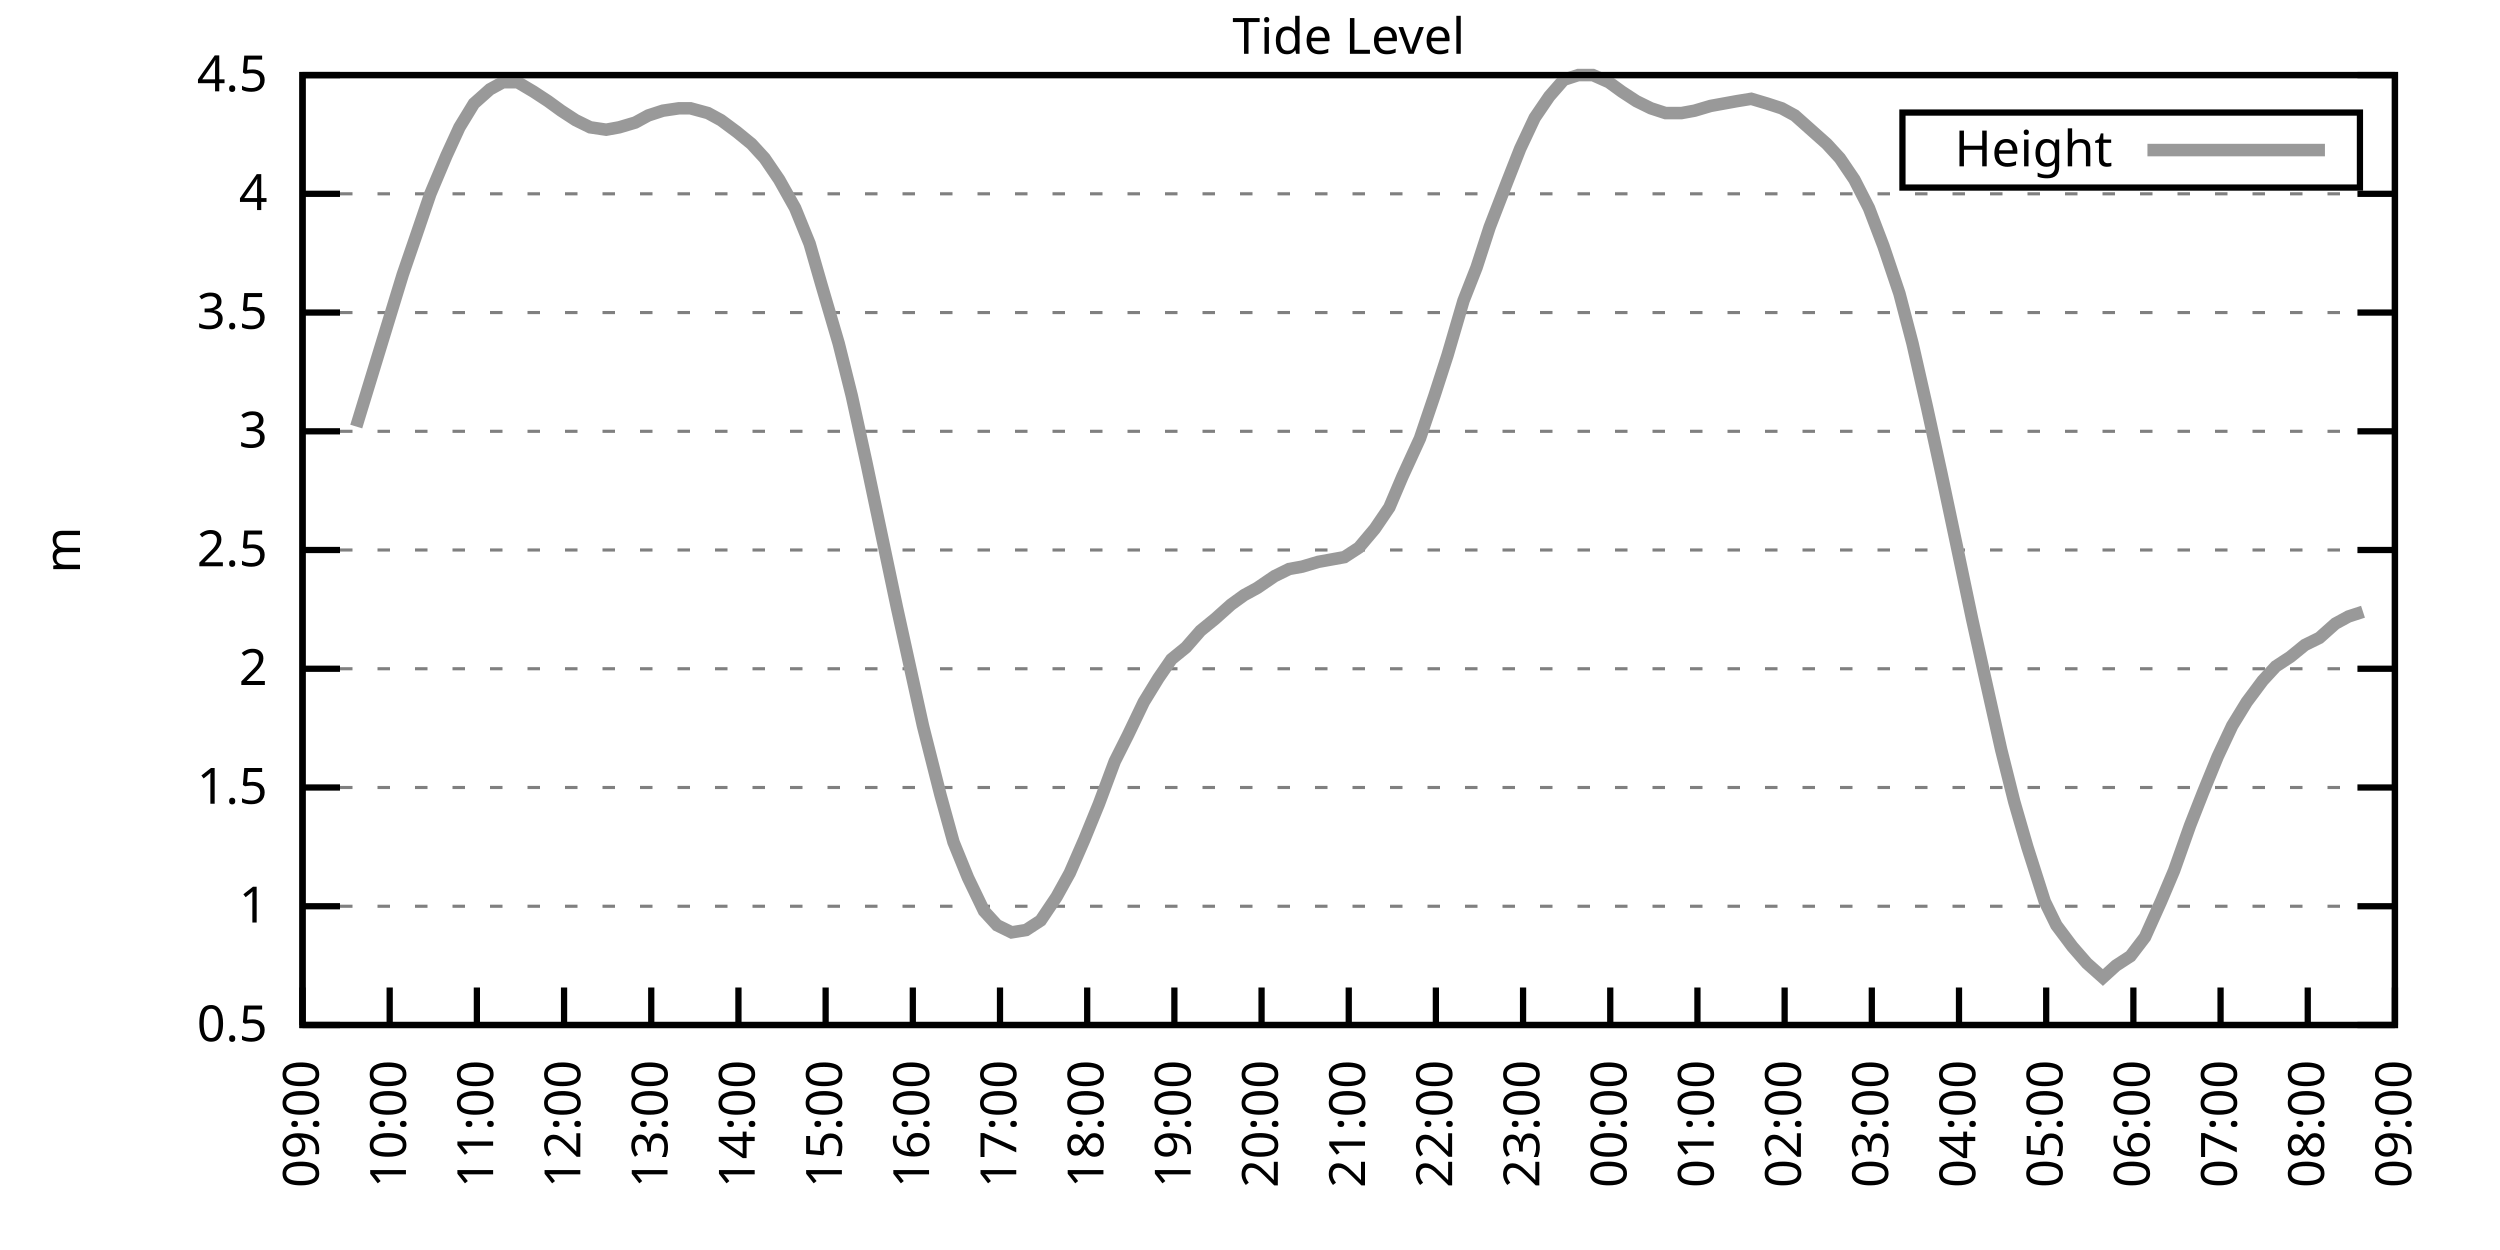
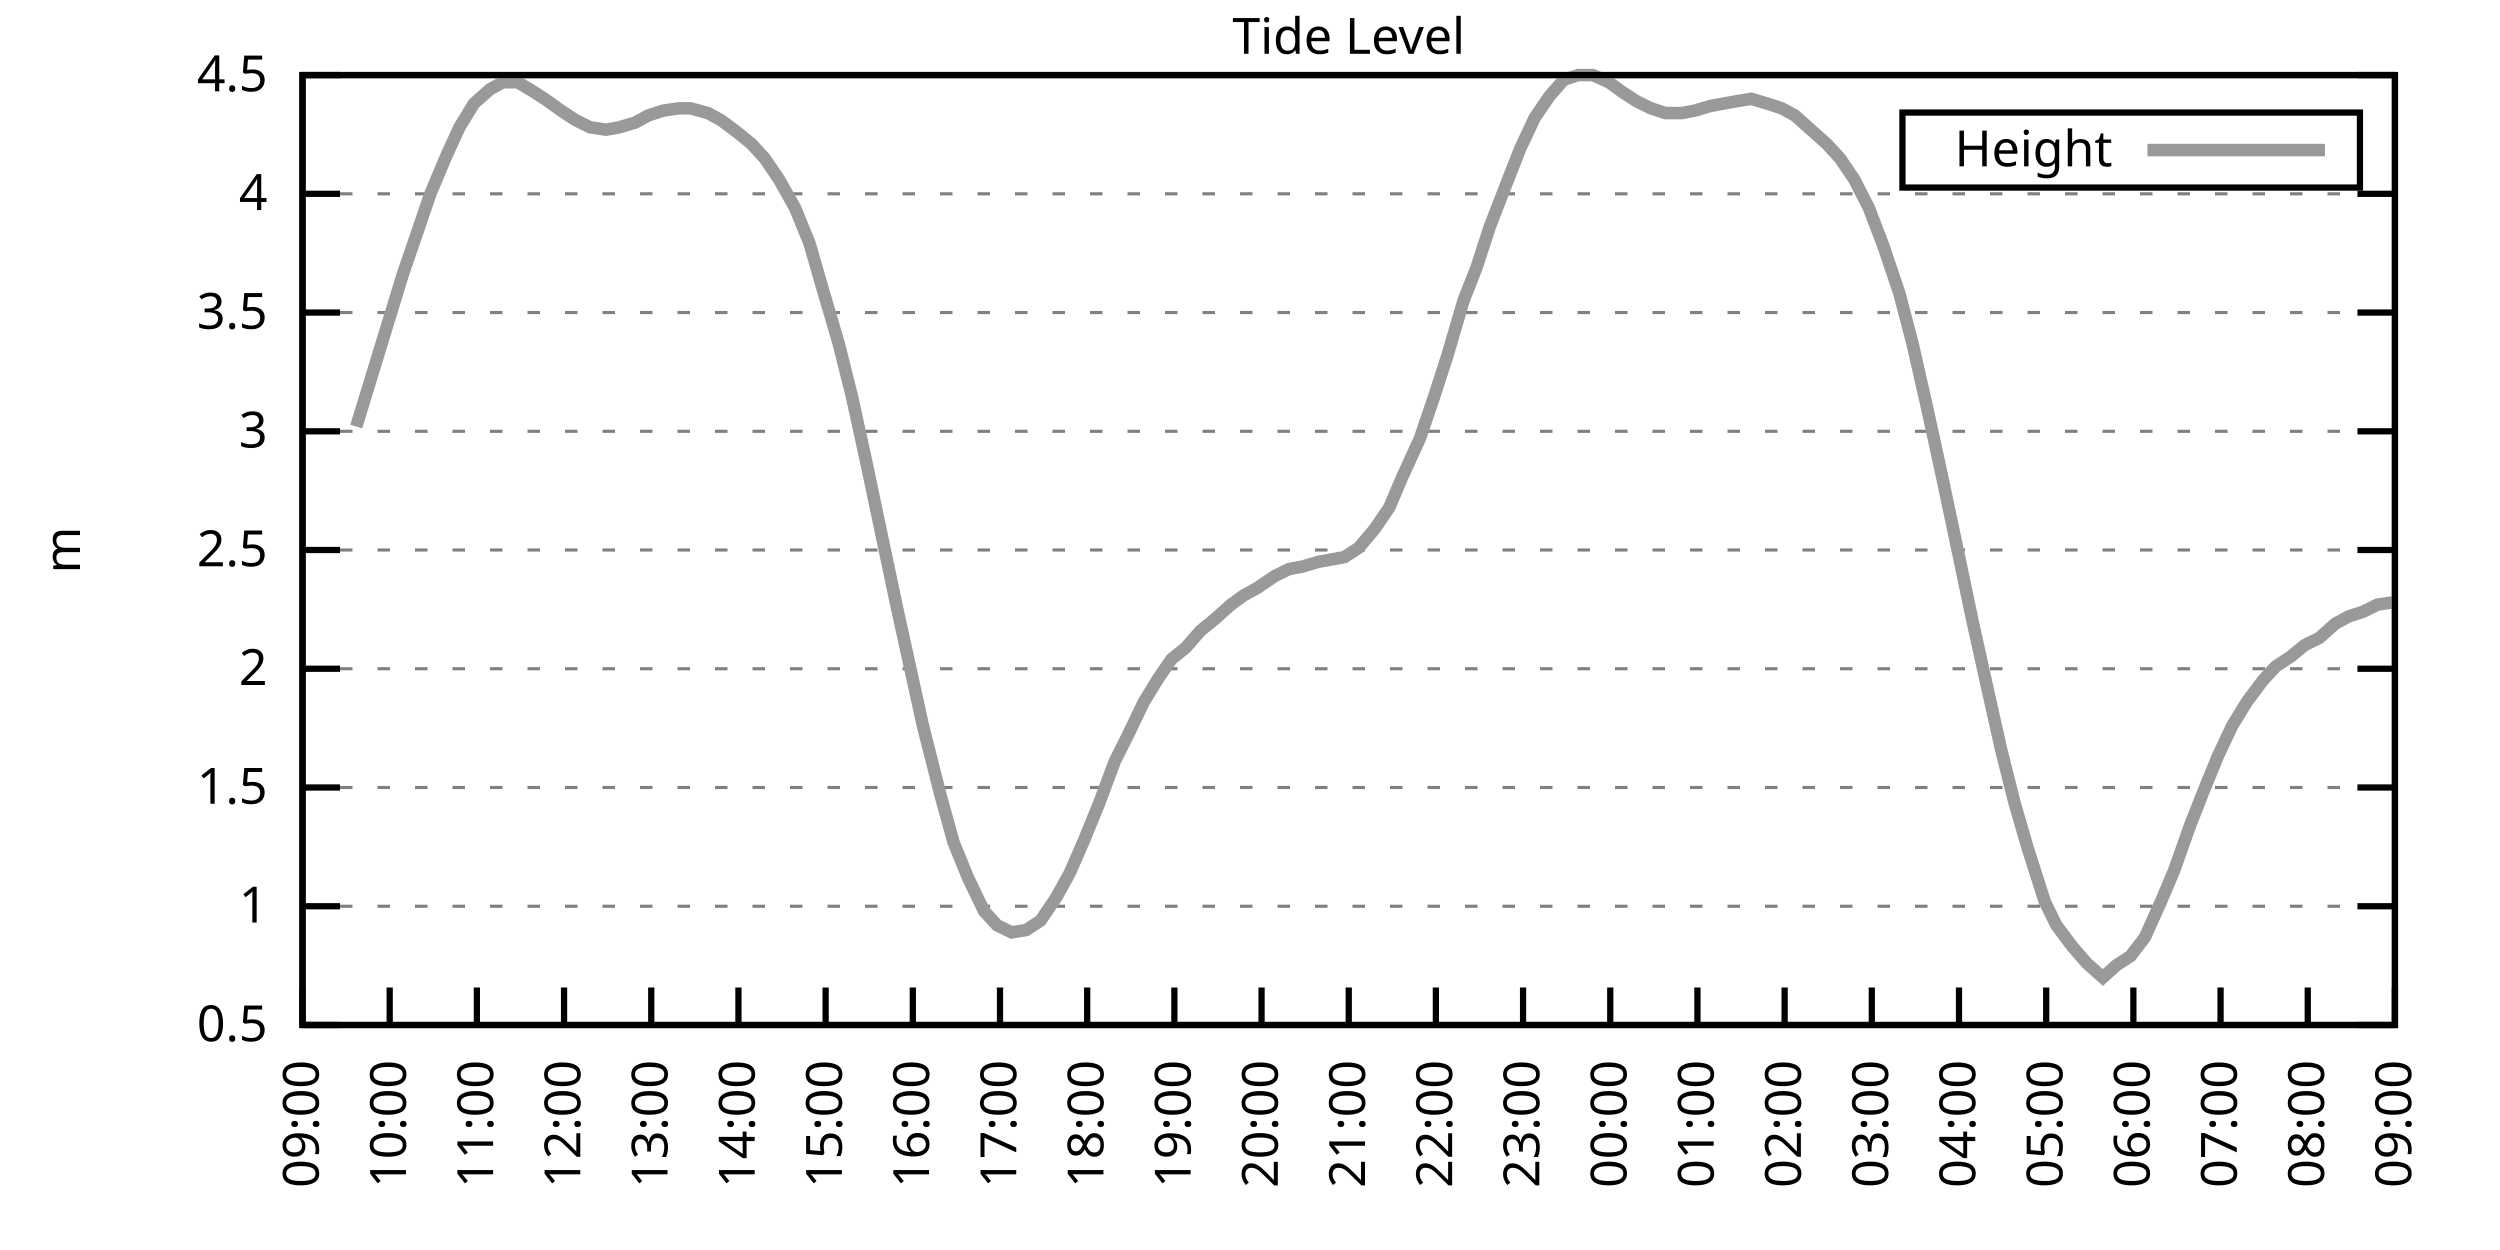
<svg xmlns="http://www.w3.org/2000/svg" xmlns:xlink="http://www.w3.org/1999/xlink" width="400" height="200" viewBox="0 0 400 200">
  <g id="gnuplot_canvas">
    <rect x="0" y="0" width="400" height="200" fill="none" />
    <defs>
      <circle id="gpDot" r="0.5" stroke-width="0.5" stroke="currentColor" />
      <path id="gpPt0" stroke-width="0.333" stroke="currentColor" d="M-1,0 h2 M0,-1 v2" />
      <path id="gpPt1" stroke-width="0.333" stroke="currentColor" d="M-1,-1 L1,1 M1,-1 L-1,1" />
      <path id="gpPt2" stroke-width="0.333" stroke="currentColor" d="M-1,0 L1,0 M0,-1 L0,1 M-1,-1 L1,1 M-1,1 L1,-1" />
      <rect id="gpPt3" stroke-width="0.333" stroke="currentColor" x="-1" y="-1" width="2" height="2" />
      <rect id="gpPt4" stroke-width="0.333" stroke="currentColor" fill="currentColor" x="-1" y="-1" width="2" height="2" />
      <circle id="gpPt5" stroke-width="0.333" stroke="currentColor" cx="0" cy="0" r="1" />
      <use xlink:href="#gpPt5" id="gpPt6" fill="currentColor" stroke="none" />
      <path id="gpPt7" stroke-width="0.333" stroke="currentColor" d="M0,-1.33 L-1.33,0.67 L1.33,0.67 z" />
      <use xlink:href="#gpPt7" id="gpPt8" fill="currentColor" stroke="none" />
      <use xlink:href="#gpPt7" id="gpPt9" stroke="currentColor" transform="rotate(180)" />
      <use xlink:href="#gpPt9" id="gpPt10" fill="currentColor" stroke="none" />
      <use xlink:href="#gpPt3" id="gpPt11" stroke="currentColor" transform="rotate(45)" />
      <use xlink:href="#gpPt11" id="gpPt12" fill="currentColor" stroke="none" />
      <path id="gpPt13" stroke-width="0.333" stroke="currentColor" d="M0,1.330 L1.265,0.411 L0.782,-1.067 L-0.782,-1.076 L-1.265,0.411 z" />
      <use xlink:href="#gpPt13" id="gpPt14" fill="currentColor" stroke="none" />
      <filter id="textbox" filterUnits="objectBoundingBox" x="0" y="0" height="1" width="1">
        <feFlood flood-color="white" flood-opacity="1" result="bgnd" />
        <feComposite in="SourceGraphic" in2="bgnd" operator="atop" />
      </filter>
      <filter id="greybox" filterUnits="objectBoundingBox" x="0" y="0" height="1" width="1">
        <feFlood flood-color="lightgrey" flood-opacity="1" result="grey" />
        <feComposite in="SourceGraphic" in2="grey" operator="atop" />
      </filter>
    </defs>
    <g fill="none" color="white" stroke="currentColor" stroke-width="1.00" stroke-linecap="butt" stroke-linejoin="miter">
</g>
    <g fill="none" color="black" stroke="currentColor" stroke-width="1.00" stroke-linecap="butt" stroke-linejoin="miter">
      <g stroke="none" shape-rendering="crispEdges">
        <polygon fill="rgb(255, 255, 255)" points="48.40,164.00 383.18,164.00 383.18,12.02 48.40,12.02 " />
      </g>
    </g>
    <g fill="none" color="black" stroke="currentColor" stroke-width="1.00" stroke-linecap="butt" stroke-linejoin="miter">
</g>
    <g fill="none" color="black" stroke="black" stroke-width="0.50" stroke-linecap="butt" stroke-linejoin="miter">
</g>
    <g fill="none" color="gray" stroke="currentColor" stroke-width="0.50" stroke-linecap="butt" stroke-linejoin="miter">
      <path stroke="gray" stroke-dasharray="2,4" class="gridline" d="M48.40,164.00 L383.19,164.00  " />
    </g>
    <g fill="none" color="gray" stroke="gray" stroke-width="1.00" stroke-linecap="butt" stroke-linejoin="miter">
</g>
    <g fill="none" color="black" stroke="currentColor" stroke-width="1.00" stroke-linecap="butt" stroke-linejoin="miter">
      <path stroke="black" d="M48.40,164.00 L54.40,164.00 M383.19,164.00 L377.19,164.00  " />
      <g transform="translate(42.80,166.60)" stroke="none" fill="black" font-family="Sans" font-size="8.00" text-anchor="end">
        <text>
          <tspan font-family="Sans"> 0.5</tspan>
        </text>
      </g>
    </g>
    <g fill="none" color="black" stroke="currentColor" stroke-width="1.00" stroke-linecap="butt" stroke-linejoin="miter">
</g>
    <g fill="none" color="black" stroke="black" stroke-width="0.50" stroke-linecap="butt" stroke-linejoin="miter">
</g>
    <g fill="none" color="gray" stroke="currentColor" stroke-width="0.50" stroke-linecap="butt" stroke-linejoin="miter">
      <path stroke="gray" stroke-dasharray="2,4" class="gridline" d="M48.40,145.00 L383.19,145.00  " />
    </g>
    <g fill="none" color="gray" stroke="gray" stroke-width="1.00" stroke-linecap="butt" stroke-linejoin="miter">
</g>
    <g fill="none" color="black" stroke="currentColor" stroke-width="1.00" stroke-linecap="butt" stroke-linejoin="miter">
      <path stroke="black" d="M48.40,145.00 L54.40,145.00 M383.19,145.00 L377.19,145.00  " />
      <g transform="translate(42.80,147.60)" stroke="none" fill="black" font-family="Sans" font-size="8.00" text-anchor="end">
        <text>
          <tspan font-family="Sans"> 1</tspan>
        </text>
      </g>
    </g>
    <g fill="none" color="black" stroke="currentColor" stroke-width="1.00" stroke-linecap="butt" stroke-linejoin="miter">
</g>
    <g fill="none" color="black" stroke="black" stroke-width="0.50" stroke-linecap="butt" stroke-linejoin="miter">
</g>
    <g fill="none" color="gray" stroke="currentColor" stroke-width="0.50" stroke-linecap="butt" stroke-linejoin="miter">
      <path stroke="gray" stroke-dasharray="2,4" class="gridline" d="M48.40,126.00 L383.19,126.00  " />
    </g>
    <g fill="none" color="gray" stroke="gray" stroke-width="1.00" stroke-linecap="butt" stroke-linejoin="miter">
</g>
    <g fill="none" color="black" stroke="currentColor" stroke-width="1.00" stroke-linecap="butt" stroke-linejoin="miter">
      <path stroke="black" d="M48.40,126.00 L54.40,126.00 M383.19,126.00 L377.19,126.00  " />
      <g transform="translate(42.80,128.60)" stroke="none" fill="black" font-family="Sans" font-size="8.00" text-anchor="end">
        <text>
          <tspan font-family="Sans"> 1.5</tspan>
        </text>
      </g>
    </g>
    <g fill="none" color="black" stroke="currentColor" stroke-width="1.00" stroke-linecap="butt" stroke-linejoin="miter">
</g>
    <g fill="none" color="black" stroke="black" stroke-width="0.50" stroke-linecap="butt" stroke-linejoin="miter">
</g>
    <g fill="none" color="gray" stroke="currentColor" stroke-width="0.50" stroke-linecap="butt" stroke-linejoin="miter">
      <path stroke="gray" stroke-dasharray="2,4" class="gridline" d="M48.40,107.00 L383.19,107.00  " />
    </g>
    <g fill="none" color="gray" stroke="gray" stroke-width="1.00" stroke-linecap="butt" stroke-linejoin="miter">
</g>
    <g fill="none" color="black" stroke="currentColor" stroke-width="1.00" stroke-linecap="butt" stroke-linejoin="miter">
      <path stroke="black" d="M48.40,107.00 L54.40,107.00 M383.19,107.00 L377.19,107.00  " />
      <g transform="translate(42.80,109.60)" stroke="none" fill="black" font-family="Sans" font-size="8.00" text-anchor="end">
        <text>
          <tspan font-family="Sans"> 2</tspan>
        </text>
      </g>
    </g>
    <g fill="none" color="black" stroke="currentColor" stroke-width="1.00" stroke-linecap="butt" stroke-linejoin="miter">
</g>
    <g fill="none" color="black" stroke="black" stroke-width="0.50" stroke-linecap="butt" stroke-linejoin="miter">
</g>
    <g fill="none" color="gray" stroke="currentColor" stroke-width="0.50" stroke-linecap="butt" stroke-linejoin="miter">
      <path stroke="gray" stroke-dasharray="2,4" class="gridline" d="M48.40,88.00 L383.19,88.00  " />
    </g>
    <g fill="none" color="gray" stroke="gray" stroke-width="1.00" stroke-linecap="butt" stroke-linejoin="miter">
</g>
    <g fill="none" color="black" stroke="currentColor" stroke-width="1.00" stroke-linecap="butt" stroke-linejoin="miter">
      <path stroke="black" d="M48.40,88.00 L54.40,88.00 M383.19,88.00 L377.19,88.00  " />
      <g transform="translate(42.80,90.60)" stroke="none" fill="black" font-family="Sans" font-size="8.00" text-anchor="end">
        <text>
          <tspan font-family="Sans"> 2.5</tspan>
        </text>
      </g>
    </g>
    <g fill="none" color="black" stroke="currentColor" stroke-width="1.00" stroke-linecap="butt" stroke-linejoin="miter">
</g>
    <g fill="none" color="black" stroke="black" stroke-width="0.50" stroke-linecap="butt" stroke-linejoin="miter">
</g>
    <g fill="none" color="gray" stroke="currentColor" stroke-width="0.50" stroke-linecap="butt" stroke-linejoin="miter">
      <path stroke="gray" stroke-dasharray="2,4" class="gridline" d="M48.40,69.01 L383.19,69.01  " />
    </g>
    <g fill="none" color="gray" stroke="gray" stroke-width="1.00" stroke-linecap="butt" stroke-linejoin="miter">
</g>
    <g fill="none" color="black" stroke="currentColor" stroke-width="1.00" stroke-linecap="butt" stroke-linejoin="miter">
      <path stroke="black" d="M48.40,69.01 L54.40,69.01 M383.19,69.01 L377.19,69.01  " />
      <g transform="translate(42.80,71.61)" stroke="none" fill="black" font-family="Sans" font-size="8.00" text-anchor="end">
        <text>
          <tspan font-family="Sans"> 3</tspan>
        </text>
      </g>
    </g>
    <g fill="none" color="black" stroke="currentColor" stroke-width="1.00" stroke-linecap="butt" stroke-linejoin="miter">
</g>
    <g fill="none" color="black" stroke="black" stroke-width="0.50" stroke-linecap="butt" stroke-linejoin="miter">
</g>
    <g fill="none" color="gray" stroke="currentColor" stroke-width="0.50" stroke-linecap="butt" stroke-linejoin="miter">
      <path stroke="gray" stroke-dasharray="2,4" class="gridline" d="M48.40,50.01 L383.19,50.01  " />
    </g>
    <g fill="none" color="gray" stroke="gray" stroke-width="1.00" stroke-linecap="butt" stroke-linejoin="miter">
</g>
    <g fill="none" color="black" stroke="currentColor" stroke-width="1.00" stroke-linecap="butt" stroke-linejoin="miter">
      <path stroke="black" d="M48.40,50.01 L54.40,50.01 M383.19,50.01 L377.19,50.01  " />
      <g transform="translate(42.80,52.61)" stroke="none" fill="black" font-family="Sans" font-size="8.00" text-anchor="end">
        <text>
          <tspan font-family="Sans"> 3.5</tspan>
        </text>
      </g>
    </g>
    <g fill="none" color="black" stroke="currentColor" stroke-width="1.00" stroke-linecap="butt" stroke-linejoin="miter">
</g>
    <g fill="none" color="black" stroke="black" stroke-width="0.50" stroke-linecap="butt" stroke-linejoin="miter">
</g>
    <g fill="none" color="gray" stroke="currentColor" stroke-width="0.50" stroke-linecap="butt" stroke-linejoin="miter">
      <path stroke="gray" stroke-dasharray="2,4" class="gridline" d="M48.40,31.01 L383.19,31.01  " />
    </g>
    <g fill="none" color="gray" stroke="gray" stroke-width="1.00" stroke-linecap="butt" stroke-linejoin="miter">
</g>
    <g fill="none" color="black" stroke="currentColor" stroke-width="1.00" stroke-linecap="butt" stroke-linejoin="miter">
      <path stroke="black" d="M48.40,31.01 L54.40,31.01 M383.19,31.01 L377.19,31.01  " />
      <g transform="translate(42.80,33.61)" stroke="none" fill="black" font-family="Sans" font-size="8.00" text-anchor="end">
        <text>
          <tspan font-family="Sans"> 4</tspan>
        </text>
      </g>
    </g>
    <g fill="none" color="black" stroke="currentColor" stroke-width="1.00" stroke-linecap="butt" stroke-linejoin="miter">
</g>
    <g fill="none" color="black" stroke="black" stroke-width="0.50" stroke-linecap="butt" stroke-linejoin="miter">
</g>
    <g fill="none" color="gray" stroke="currentColor" stroke-width="0.50" stroke-linecap="butt" stroke-linejoin="miter">
      <path stroke="gray" stroke-dasharray="2,4" class="gridline" d="M48.40,12.01 L383.19,12.01  " />
    </g>
    <g fill="none" color="gray" stroke="gray" stroke-width="1.00" stroke-linecap="butt" stroke-linejoin="miter">
</g>
    <g fill="none" color="black" stroke="currentColor" stroke-width="1.00" stroke-linecap="butt" stroke-linejoin="miter">
      <path stroke="black" d="M48.40,12.01 L54.40,12.01 M383.19,12.01 L377.19,12.01  " />
      <g transform="translate(42.80,14.61)" stroke="none" fill="black" font-family="Sans" font-size="8.00" text-anchor="end">
        <text>
          <tspan font-family="Sans"> 4.5</tspan>
        </text>
      </g>
    </g>
    <g fill="none" color="black" stroke="currentColor" stroke-width="1.00" stroke-linecap="butt" stroke-linejoin="miter">
      <path stroke="black" d="M48.40,164.00 L48.40,158.00  " />
      <g transform="translate(51.00,169.60) rotate(270.00)" stroke="none" fill="black" font-family="Sans" font-size="8.00" text-anchor="end">
        <text>
          <tspan font-family="Sans">09:00</tspan>
        </text>
      </g>
    </g>
    <g fill="none" color="black" stroke="currentColor" stroke-width="1.00" stroke-linecap="butt" stroke-linejoin="miter">
      <path stroke="black" d="M62.35,164.00 L62.35,158.00  " />
      <g transform="translate(64.95,169.60) rotate(270.00)" stroke="none" fill="black" font-family="Sans" font-size="8.00" text-anchor="end">
        <text>
          <tspan font-family="Sans">10:00</tspan>
        </text>
      </g>
    </g>
    <g fill="none" color="black" stroke="currentColor" stroke-width="1.00" stroke-linecap="butt" stroke-linejoin="miter">
      <path stroke="black" d="M76.30,164.00 L76.30,158.00  " />
      <g transform="translate(78.90,169.60) rotate(270.00)" stroke="none" fill="black" font-family="Sans" font-size="8.00" text-anchor="end">
        <text>
          <tspan font-family="Sans">11:00</tspan>
        </text>
      </g>
    </g>
    <g fill="none" color="black" stroke="currentColor" stroke-width="1.00" stroke-linecap="butt" stroke-linejoin="miter">
      <path stroke="black" d="M90.25,164.00 L90.25,158.00  " />
      <g transform="translate(92.85,169.60) rotate(270.00)" stroke="none" fill="black" font-family="Sans" font-size="8.00" text-anchor="end">
        <text>
          <tspan font-family="Sans">12:00</tspan>
        </text>
      </g>
    </g>
    <g fill="none" color="black" stroke="currentColor" stroke-width="1.00" stroke-linecap="butt" stroke-linejoin="miter">
      <path stroke="black" d="M104.20,164.00 L104.20,158.00  " />
      <g transform="translate(106.80,169.60) rotate(270.00)" stroke="none" fill="black" font-family="Sans" font-size="8.00" text-anchor="end">
        <text>
          <tspan font-family="Sans">13:00</tspan>
        </text>
      </g>
    </g>
    <g fill="none" color="black" stroke="currentColor" stroke-width="1.00" stroke-linecap="butt" stroke-linejoin="miter">
      <path stroke="black" d="M118.15,164.00 L118.15,158.00  " />
      <g transform="translate(120.75,169.60) rotate(270.00)" stroke="none" fill="black" font-family="Sans" font-size="8.00" text-anchor="end">
        <text>
          <tspan font-family="Sans">14:00</tspan>
        </text>
      </g>
    </g>
    <g fill="none" color="black" stroke="currentColor" stroke-width="1.00" stroke-linecap="butt" stroke-linejoin="miter">
      <path stroke="black" d="M132.10,164.00 L132.10,158.00  " />
      <g transform="translate(134.70,169.60) rotate(270.00)" stroke="none" fill="black" font-family="Sans" font-size="8.00" text-anchor="end">
        <text>
          <tspan font-family="Sans">15:00</tspan>
        </text>
      </g>
    </g>
    <g fill="none" color="black" stroke="currentColor" stroke-width="1.00" stroke-linecap="butt" stroke-linejoin="miter">
      <path stroke="black" d="M146.05,164.00 L146.05,158.00  " />
      <g transform="translate(148.65,169.60) rotate(270.00)" stroke="none" fill="black" font-family="Sans" font-size="8.00" text-anchor="end">
        <text>
          <tspan font-family="Sans">16:00</tspan>
        </text>
      </g>
    </g>
    <g fill="none" color="black" stroke="currentColor" stroke-width="1.00" stroke-linecap="butt" stroke-linejoin="miter">
      <path stroke="black" d="M160.00,164.00 L160.00,158.00  " />
      <g transform="translate(162.60,169.60) rotate(270.00)" stroke="none" fill="black" font-family="Sans" font-size="8.00" text-anchor="end">
        <text>
          <tspan font-family="Sans">17:00</tspan>
        </text>
      </g>
    </g>
    <g fill="none" color="black" stroke="currentColor" stroke-width="1.00" stroke-linecap="butt" stroke-linejoin="miter">
      <path stroke="black" d="M173.95,164.00 L173.95,158.00  " />
      <g transform="translate(176.55,169.60) rotate(270.00)" stroke="none" fill="black" font-family="Sans" font-size="8.00" text-anchor="end">
        <text>
          <tspan font-family="Sans">18:00</tspan>
        </text>
      </g>
    </g>
    <g fill="none" color="black" stroke="currentColor" stroke-width="1.00" stroke-linecap="butt" stroke-linejoin="miter">
      <path stroke="black" d="M187.90,164.00 L187.90,158.00  " />
      <g transform="translate(190.50,169.60) rotate(270.00)" stroke="none" fill="black" font-family="Sans" font-size="8.00" text-anchor="end">
        <text>
          <tspan font-family="Sans">19:00</tspan>
        </text>
      </g>
    </g>
    <g fill="none" color="black" stroke="currentColor" stroke-width="1.00" stroke-linecap="butt" stroke-linejoin="miter">
      <path stroke="black" d="M201.85,164.00 L201.85,158.00  " />
      <g transform="translate(204.45,169.60) rotate(270.00)" stroke="none" fill="black" font-family="Sans" font-size="8.00" text-anchor="end">
        <text>
          <tspan font-family="Sans">20:00</tspan>
        </text>
      </g>
    </g>
    <g fill="none" color="black" stroke="currentColor" stroke-width="1.00" stroke-linecap="butt" stroke-linejoin="miter">
      <path stroke="black" d="M215.80,164.00 L215.80,158.00  " />
      <g transform="translate(218.40,169.60) rotate(270.00)" stroke="none" fill="black" font-family="Sans" font-size="8.00" text-anchor="end">
        <text>
          <tspan font-family="Sans">21:00</tspan>
        </text>
      </g>
    </g>
    <g fill="none" color="black" stroke="currentColor" stroke-width="1.00" stroke-linecap="butt" stroke-linejoin="miter">
      <path stroke="black" d="M229.74,164.00 L229.74,158.00  " />
      <g transform="translate(232.34,169.60) rotate(270.00)" stroke="none" fill="black" font-family="Sans" font-size="8.00" text-anchor="end">
        <text>
          <tspan font-family="Sans">22:00</tspan>
        </text>
      </g>
    </g>
    <g fill="none" color="black" stroke="currentColor" stroke-width="1.00" stroke-linecap="butt" stroke-linejoin="miter">
      <path stroke="black" d="M243.69,164.00 L243.69,158.00  " />
      <g transform="translate(246.29,169.60) rotate(270.00)" stroke="none" fill="black" font-family="Sans" font-size="8.00" text-anchor="end">
        <text>
          <tspan font-family="Sans">23:00</tspan>
        </text>
      </g>
    </g>
    <g fill="none" color="black" stroke="currentColor" stroke-width="1.00" stroke-linecap="butt" stroke-linejoin="miter">
      <path stroke="black" d="M257.64,164.00 L257.64,158.00  " />
      <g transform="translate(260.24,169.60) rotate(270.00)" stroke="none" fill="black" font-family="Sans" font-size="8.00" text-anchor="end">
        <text>
          <tspan font-family="Sans">00:00</tspan>
        </text>
      </g>
    </g>
    <g fill="none" color="black" stroke="currentColor" stroke-width="1.00" stroke-linecap="butt" stroke-linejoin="miter">
      <path stroke="black" d="M271.59,164.00 L271.59,158.00  " />
      <g transform="translate(274.19,169.60) rotate(270.00)" stroke="none" fill="black" font-family="Sans" font-size="8.00" text-anchor="end">
        <text>
          <tspan font-family="Sans">01:00</tspan>
        </text>
      </g>
    </g>
    <g fill="none" color="black" stroke="currentColor" stroke-width="1.00" stroke-linecap="butt" stroke-linejoin="miter">
      <path stroke="black" d="M285.54,164.00 L285.54,158.00  " />
      <g transform="translate(288.14,169.60) rotate(270.00)" stroke="none" fill="black" font-family="Sans" font-size="8.00" text-anchor="end">
        <text>
          <tspan font-family="Sans">02:00</tspan>
        </text>
      </g>
    </g>
    <g fill="none" color="black" stroke="currentColor" stroke-width="1.00" stroke-linecap="butt" stroke-linejoin="miter">
      <path stroke="black" d="M299.49,164.00 L299.49,158.00  " />
      <g transform="translate(302.09,169.60) rotate(270.00)" stroke="none" fill="black" font-family="Sans" font-size="8.00" text-anchor="end">
        <text>
          <tspan font-family="Sans">03:00</tspan>
        </text>
      </g>
    </g>
    <g fill="none" color="black" stroke="currentColor" stroke-width="1.00" stroke-linecap="butt" stroke-linejoin="miter">
      <path stroke="black" d="M313.44,164.00 L313.44,158.00  " />
      <g transform="translate(316.04,169.60) rotate(270.00)" stroke="none" fill="black" font-family="Sans" font-size="8.00" text-anchor="end">
        <text>
          <tspan font-family="Sans">04:00</tspan>
        </text>
      </g>
    </g>
    <g fill="none" color="black" stroke="currentColor" stroke-width="1.00" stroke-linecap="butt" stroke-linejoin="miter">
      <path stroke="black" d="M327.39,164.00 L327.39,158.00  " />
      <g transform="translate(329.99,169.60) rotate(270.00)" stroke="none" fill="black" font-family="Sans" font-size="8.00" text-anchor="end">
        <text>
          <tspan font-family="Sans">05:00</tspan>
        </text>
      </g>
    </g>
    <g fill="none" color="black" stroke="currentColor" stroke-width="1.00" stroke-linecap="butt" stroke-linejoin="miter">
      <path stroke="black" d="M341.34,164.00 L341.34,158.00  " />
      <g transform="translate(343.94,169.60) rotate(270.00)" stroke="none" fill="black" font-family="Sans" font-size="8.00" text-anchor="end">
        <text>
          <tspan font-family="Sans">06:00</tspan>
        </text>
      </g>
    </g>
    <g fill="none" color="black" stroke="currentColor" stroke-width="1.00" stroke-linecap="butt" stroke-linejoin="miter">
      <path stroke="black" d="M355.29,164.00 L355.29,158.00  " />
      <g transform="translate(357.89,169.60) rotate(270.00)" stroke="none" fill="black" font-family="Sans" font-size="8.00" text-anchor="end">
        <text>
          <tspan font-family="Sans">07:00</tspan>
        </text>
      </g>
    </g>
    <g fill="none" color="black" stroke="currentColor" stroke-width="1.00" stroke-linecap="butt" stroke-linejoin="miter">
      <path stroke="black" d="M369.24,164.00 L369.24,158.00  " />
      <g transform="translate(371.84,169.60) rotate(270.00)" stroke="none" fill="black" font-family="Sans" font-size="8.00" text-anchor="end">
        <text>
          <tspan font-family="Sans">08:00</tspan>
        </text>
      </g>
    </g>
    <g fill="none" color="black" stroke="currentColor" stroke-width="1.00" stroke-linecap="butt" stroke-linejoin="miter">
      <path stroke="black" d="M383.19,164.00 L383.19,158.00  " />
      <g transform="translate(385.79,169.60) rotate(270.00)" stroke="none" fill="black" font-family="Sans" font-size="8.00" text-anchor="end">
        <text>
          <tspan font-family="Sans">09:00</tspan>
        </text>
      </g>
    </g>
    <g fill="none" color="black" stroke="currentColor" stroke-width="1.00" stroke-linecap="butt" stroke-linejoin="miter">
</g>
    <g fill="none" color="black" stroke="currentColor" stroke-width="1.00" stroke-linecap="butt" stroke-linejoin="miter">
      <path stroke="black" d="M48.40,12.01 L48.40,164.00 L383.19,164.00 L383.19,12.01 L48.40,12.01 Z  " />
    </g>
    <g fill="none" color="black" stroke="currentColor" stroke-width="1.00" stroke-linecap="butt" stroke-linejoin="miter">
</g>
    <g fill="none" color="black" stroke="currentColor" stroke-width="1.00" stroke-linecap="butt" stroke-linejoin="miter">
      <path stroke="black" d="M304.39,30.01 L304.39,18.01 L377.59,18.01 L377.59,30.01 L304.39,30.01 Z  " />
    </g>
    <g id="Tide_level_plot_1">
      <g fill="none" color="white" stroke="black" stroke-width="2.00" stroke-linecap="butt" stroke-linejoin="miter">
</g>
      <g fill="none" color="black" stroke="currentColor" stroke-width="2.00" stroke-linecap="butt" stroke-linejoin="miter">
        <g transform="translate(337.99,26.61)" stroke="none" fill="black" font-family="Sans" font-size="8.00" text-anchor="end">
          <text>
            <tspan font-family="Sans">Height</tspan>
          </text>
        </g>
      </g>
      <g fill="none" color="black" stroke="currentColor" stroke-width="2.00" stroke-linecap="butt" stroke-linejoin="miter">
-         <path stroke="rgb(153, 153, 153)" d="M343.59,24.01 L371.99,24.01 M57.00,68.25 L59.56,59.89 L61.65,53.05 L64.44,43.93 L66.53,37.85 L68.86,31.01   L71.42,24.93 L73.51,20.37 L75.83,16.57 L78.39,14.29 L80.48,13.15 L82.81,13.15 L85.37,14.67 L87.69,16.19   L89.78,17.71 L92.11,19.23 L94.43,20.37 L96.99,20.75 L99.08,20.37 L101.64,19.61 L103.73,18.47 L106.06,17.71   L108.62,17.33 L110.48,17.33 L113.27,18.09 L115.36,19.23 L117.92,21.13 L120.24,23.03 L122.33,25.31 L124.66,28.73   L127.22,33.29 L129.54,38.99 L131.40,45.45 L134.19,54.95 L136.28,63.31 L138.61,73.95 L140.93,84.97 L143.49,97.12   L145.58,106.62 L147.67,116.12 L150.46,127.14 L152.56,134.74 L154.88,140.44 L157.44,145.76 L159.53,148.04 L161.86,149.18   L164.18,148.80 L166.51,147.28 L169.06,143.48 L171.16,139.68 L173.48,134.36 L175.81,128.66 L178.36,121.82 L180.46,117.64   L183.01,112.32 L185.34,108.52 L187.43,105.48 L189.76,103.58 L192.08,100.92 L194.41,99.02 L196.96,96.74 L199.06,95.22   L201.15,94.08 L203.94,92.18 L206.26,91.04 L208.36,90.66 L210.91,89.90 L213.01,89.52 L215.10,89.14 L217.42,87.63   L219.98,84.59 L222.30,81.17 L224.40,76.23 L227.19,70.15 L229.51,63.31 L231.60,56.85 L234.16,48.11 L236.25,42.79   L238.35,36.33 L241.14,29.11 L243.23,23.79 L245.55,18.85 L247.88,15.43 L250.20,12.77 L252.53,12.01 L254.85,12.01   L257.41,13.15 L259.50,14.67 L261.83,16.19 L264.15,17.33 L266.48,18.09 L269.04,18.09 L271.13,17.71 L273.69,16.95   L275.78,16.57 L277.87,16.19 L280.20,15.81 L282.75,16.57 L285.08,17.33 L287.17,18.47 L289.73,20.75 L292.29,23.03   L294.38,25.31 L296.70,28.73 L299.03,33.29 L301.35,39.37 L303.91,46.97 L306.00,54.95 L308.33,65.21 L310.65,75.85   L312.98,86.87 L315.53,99.02 L317.63,108.52 L320.18,119.92 L322.28,128.28 L324.37,135.50 L327.16,144.24 L329.02,148.04   L331.58,151.46 L333.90,154.12 L336.46,156.40 L338.55,154.50 L340.88,152.98 L343.20,149.94 L345.76,144.24 L347.85,139.30   L350.41,132.08 L352.50,126.76 L354.83,121.06 L357.15,116.12 L359.48,112.32 L362.03,108.90 L364.13,106.62 L366.45,105.10   L368.78,103.20 L371.10,102.06 L373.66,99.78 L375.75,98.64 L378.08,97.88  " />
+         <path stroke="rgb(153, 153, 153)" d="M343.59,24.01 L371.99,24.01 M57.00,68.25 L59.56,59.89 L61.65,53.05 L64.44,43.93 L66.53,37.85 L68.86,31.01   L71.42,24.93 L73.51,20.37 L75.83,16.57 L78.39,14.29 L80.48,13.15 L82.81,13.15 L85.37,14.67 L87.69,16.19   L89.78,17.71 L92.11,19.23 L94.43,20.37 L96.99,20.75 L99.08,20.37 L101.64,19.61 L103.73,18.47 L106.06,17.71   L108.62,17.33 L110.48,17.33 L113.27,18.09 L115.36,19.23 L117.92,21.13 L120.24,23.03 L122.33,25.31 L124.66,28.73   L127.22,33.29 L129.54,38.99 L131.40,45.45 L134.19,54.95 L136.28,63.31 L138.61,73.95 L140.93,84.97 L143.49,97.12   L145.58,106.62 L147.67,116.12 L150.46,127.14 L152.56,134.74 L154.88,140.44 L157.44,145.76 L159.53,148.04 L161.86,149.18   L164.18,148.80 L166.51,147.28 L169.06,143.48 L171.16,139.68 L173.48,134.36 L175.81,128.66 L178.36,121.82 L180.46,117.64   L183.01,112.32 L185.34,108.52 L187.43,105.48 L189.76,103.58 L192.08,100.92 L194.41,99.02 L196.96,96.74 L199.06,95.22   L201.15,94.08 L203.94,92.18 L206.26,91.04 L208.36,90.66 L210.91,89.90 L213.01,89.52 L215.10,89.14 L217.42,87.63   L219.98,84.59 L222.30,81.17 L224.40,76.23 L227.19,70.15 L229.51,63.31 L231.60,56.85 L234.16,48.11 L236.25,42.79   L238.35,36.33 L241.14,29.11 L243.23,23.79 L245.55,18.85 L247.88,15.43 L250.20,12.77 L252.53,12.01 L254.85,12.01   L257.41,13.15 L259.50,14.67 L261.83,16.19 L264.15,17.33 L266.48,18.09 L269.04,18.09 L271.13,17.71 L273.69,16.95   L275.78,16.57 L277.87,16.19 L280.20,15.81 L282.75,16.57 L285.08,17.33 L287.17,18.47 L289.73,20.75 L292.29,23.03   L294.38,25.31 L296.70,28.73 L299.03,33.29 L301.35,39.37 L303.91,46.97 L306.00,54.95 L308.33,65.21 L310.65,75.85   L312.98,86.87 L315.53,99.02 L317.63,108.52 L320.18,119.92 L322.28,128.28 L324.37,135.50 L327.16,144.24 L329.02,148.04   L331.58,151.46 L333.90,154.12 L336.46,156.40 L338.55,154.50 L340.88,152.98 L343.20,149.94 L345.76,144.24 L347.85,139.30   L350.41,132.08 L352.50,126.76 L354.83,121.06 L357.15,116.12 L359.48,112.32 L362.03,108.90 L364.13,106.62 L366.45,105.10   L368.78,103.20 L371.10,102.06 L373.66,99.78 L375.75,98.64 L378.08,97.88 L380.40,96.74 L382.96,96.36  " />
      </g>
    </g>
    <g fill="none" color="black" stroke="currentColor" stroke-width="2.00" stroke-linecap="butt" stroke-linejoin="miter">
</g>
    <g fill="none" color="black" stroke="black" stroke-width="1.00" stroke-linecap="butt" stroke-linejoin="miter">
</g>
    <g fill="none" color="black" stroke="currentColor" stroke-width="1.00" stroke-linecap="butt" stroke-linejoin="miter">
      <path stroke="black" d="M48.40,12.01 L48.40,164.00 L383.19,164.00 L383.19,12.01 L48.40,12.01 Z  " />
      <g transform="translate(12.80,88.01) rotate(270.00)" stroke="none" fill="black" font-family="Sans" font-size="8.00" text-anchor="middle">
        <text>
          <tspan font-family="Sans">m</tspan>
        </text>
      </g>
    </g>
    <g fill="none" color="black" stroke="currentColor" stroke-width="1.00" stroke-linecap="butt" stroke-linejoin="miter">
</g>
    <g fill="none" color="black" stroke="currentColor" stroke-width="1.00" stroke-linecap="butt" stroke-linejoin="miter">
      <g transform="translate(215.79,8.61)" stroke="none" fill="black" font-family="Sans" font-size="8.00" text-anchor="middle">
        <text>
          <tspan font-family="Sans">Tide Level</tspan>
        </text>
      </g>
    </g>
    <g fill="none" color="black" stroke="currentColor" stroke-width="1.00" stroke-linecap="butt" stroke-linejoin="miter">
</g>
  </g>
</svg>
